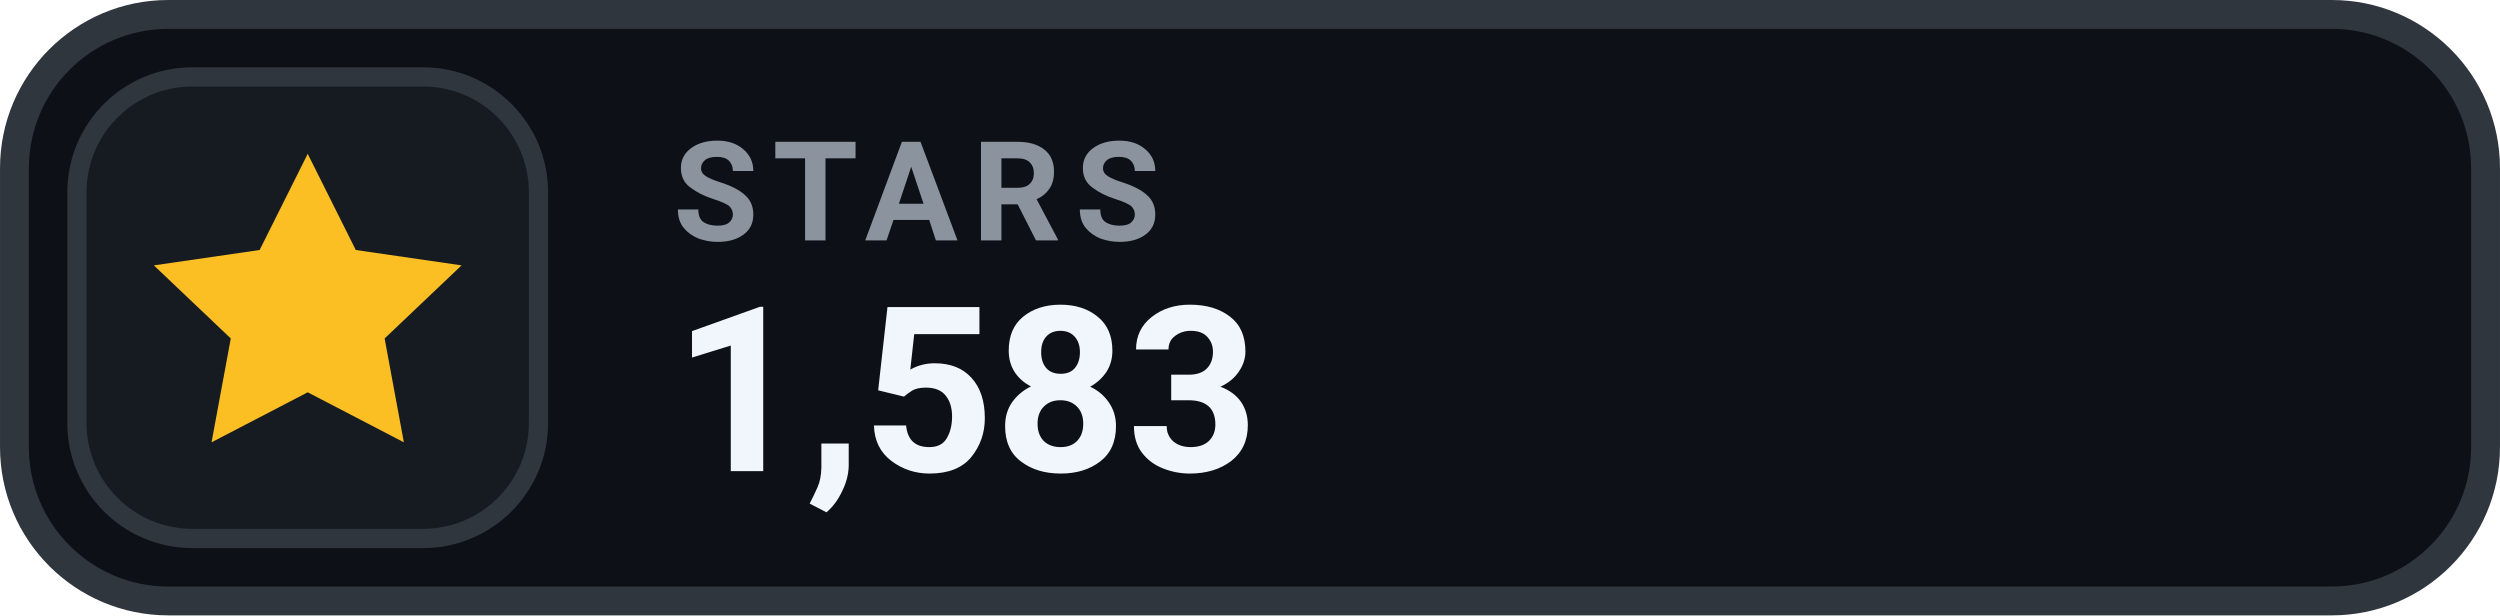
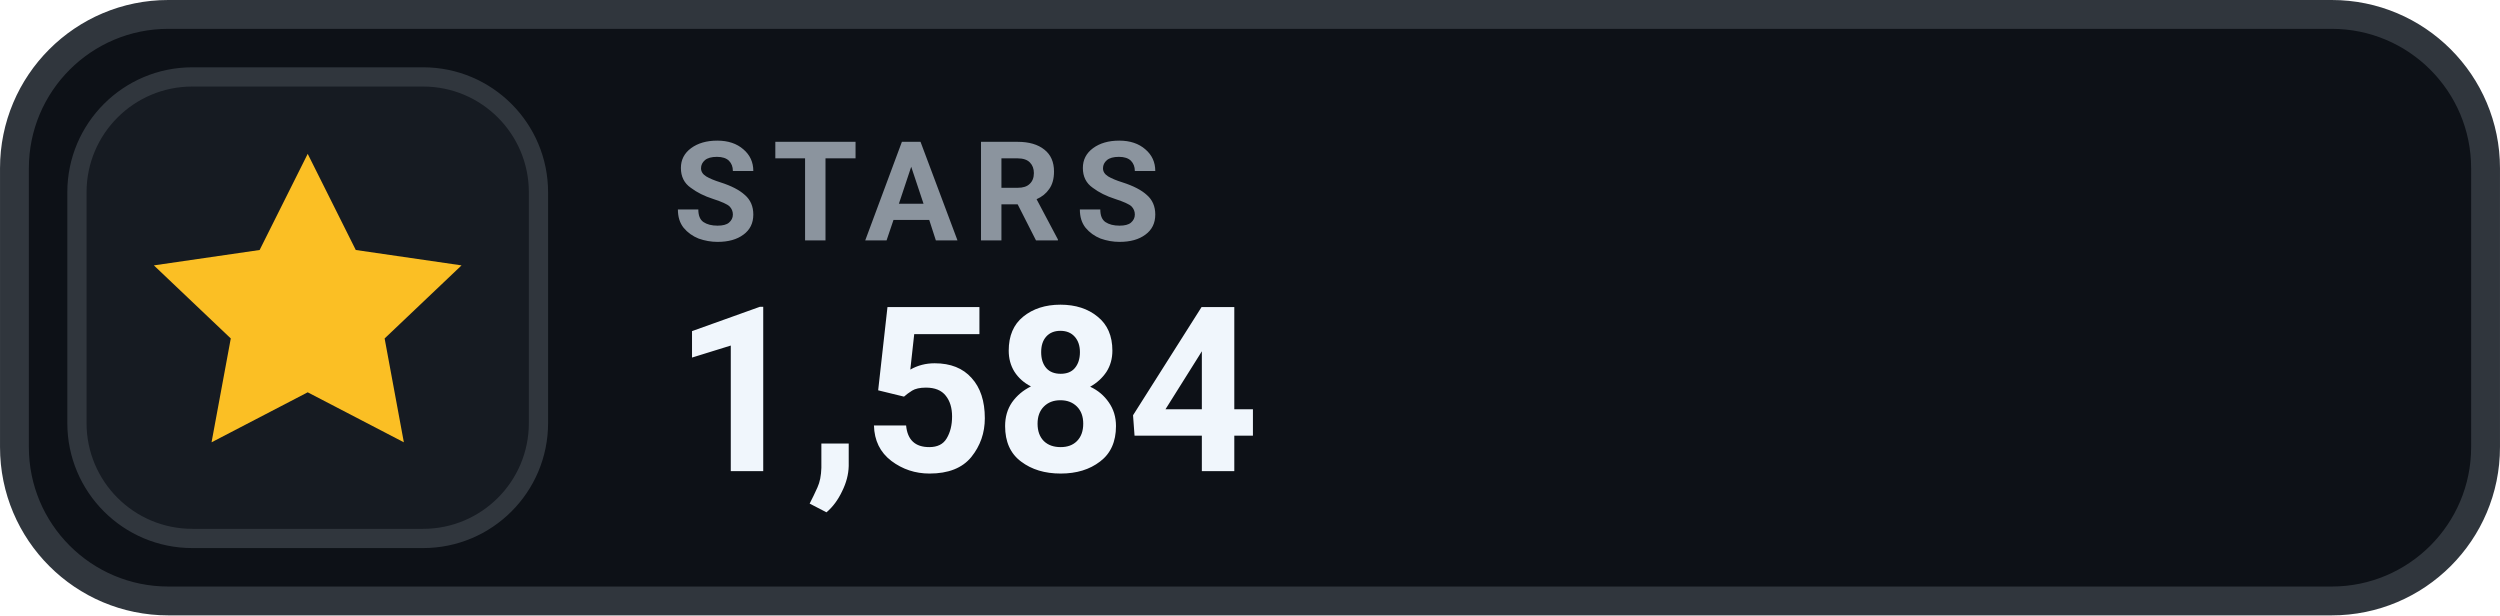
- <svg xmlns="http://www.w3.org/2000/svg" width="126" height="31.015" viewBox="0 0 130 32" role="img" aria-label="STARS 1,583">
+ <svg xmlns="http://www.w3.org/2000/svg" width="126" height="31.015" viewBox="0 0 130 32" role="img" aria-label="STARS 1,584">
  <rect x=".75" y=".75" width="128.5" height="30.5" rx="8" fill="#0D1117" stroke="#30363D" stroke-width="1.5" />
  <rect x="4" y="4" width="24" height="24" rx="6" fill="#161B22" stroke="#30363D" stroke-width="1" />
  <g transform="translate(16 16)" style="color:#FBBF24;">
    <path d="M0 -8 l2.5 5 5.5 .8 -4 3.8 1 5.4 -5 -2.6 -5 2.6 1 -5.4 -4 -3.8 5.5 -.8 Z" fill="currentColor" />
  </g>
  <text x="35" y="12.5" fill="#8B949E" font-family="-apple-system,BlinkMacSystemFont,'Segoe UI',Roboto,Helvetica,Arial,sans-serif" font-size="7.2" font-weight="700" letter-spacing=".75">STARS</text>
-   <text x="35" y="24.5" fill="#F0F6FC" font-family="-apple-system,BlinkMacSystemFont,'Segoe UI',Roboto,Helvetica,Arial,sans-serif" font-size="12" font-weight="700">1,583</text>
+   <text x="35" y="24.5" fill="#F0F6FC" font-family="-apple-system,BlinkMacSystemFont,'Segoe UI',Roboto,Helvetica,Arial,sans-serif" font-size="12" font-weight="700">1,584</text>
</svg>
